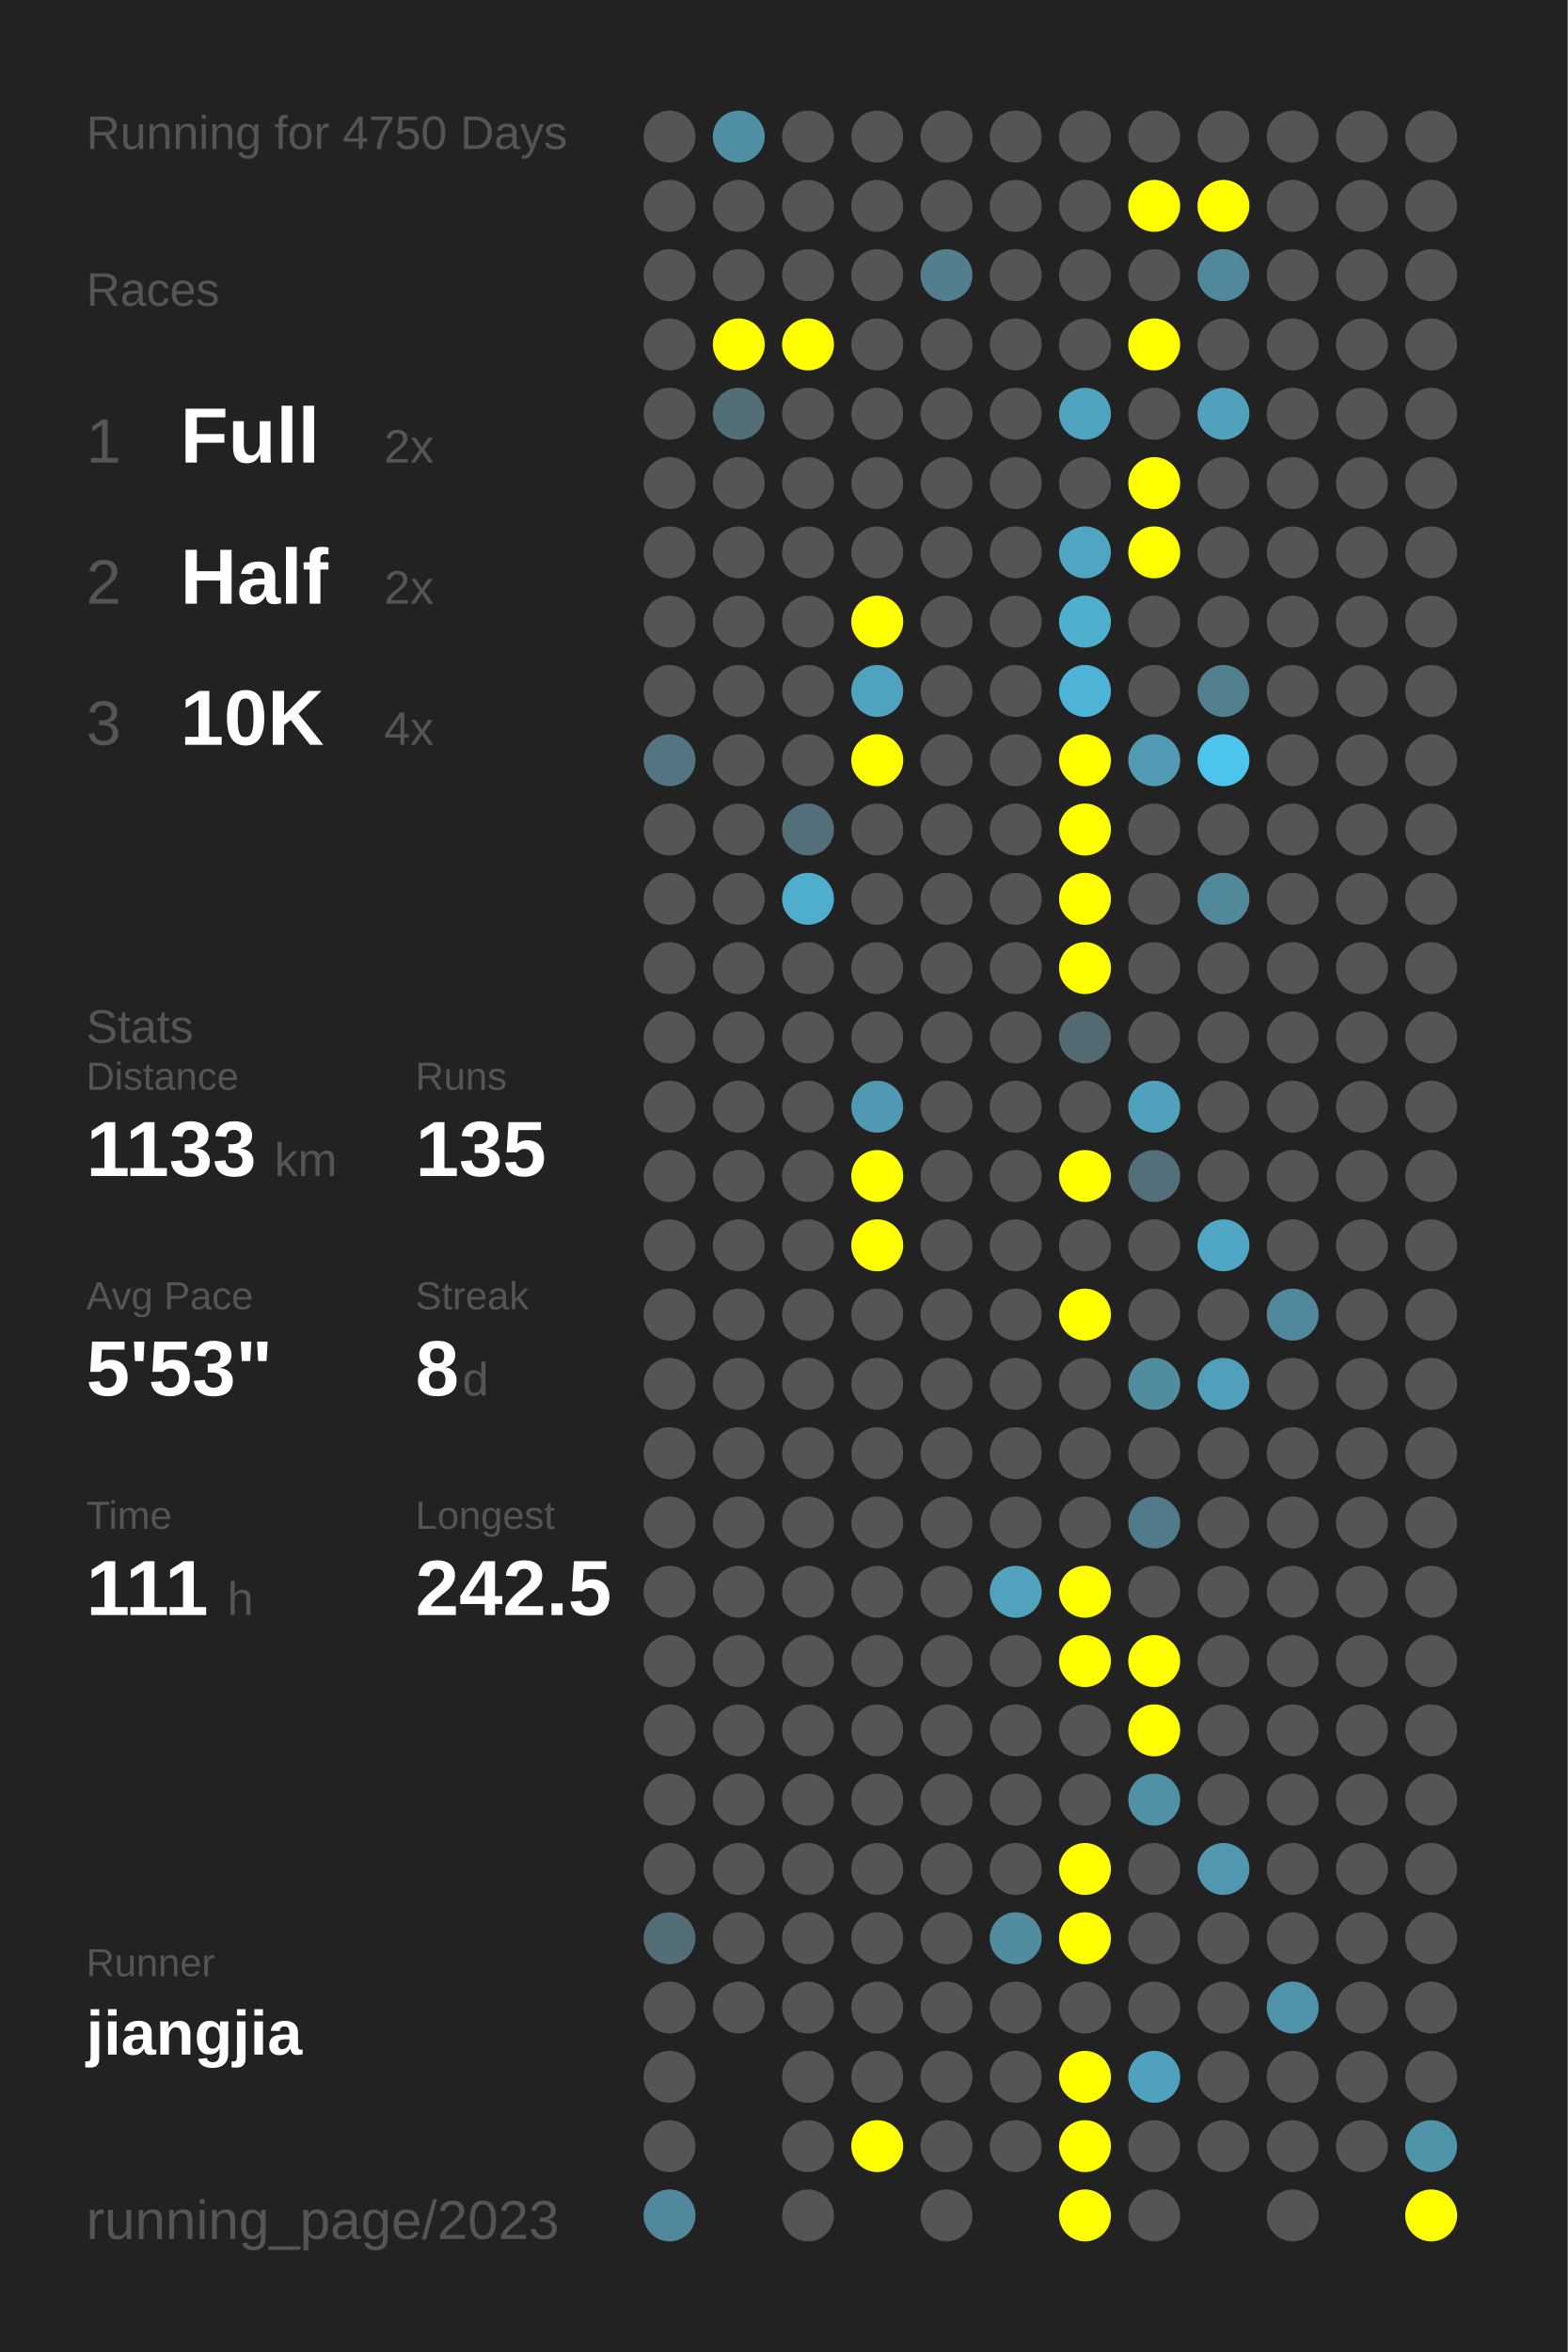
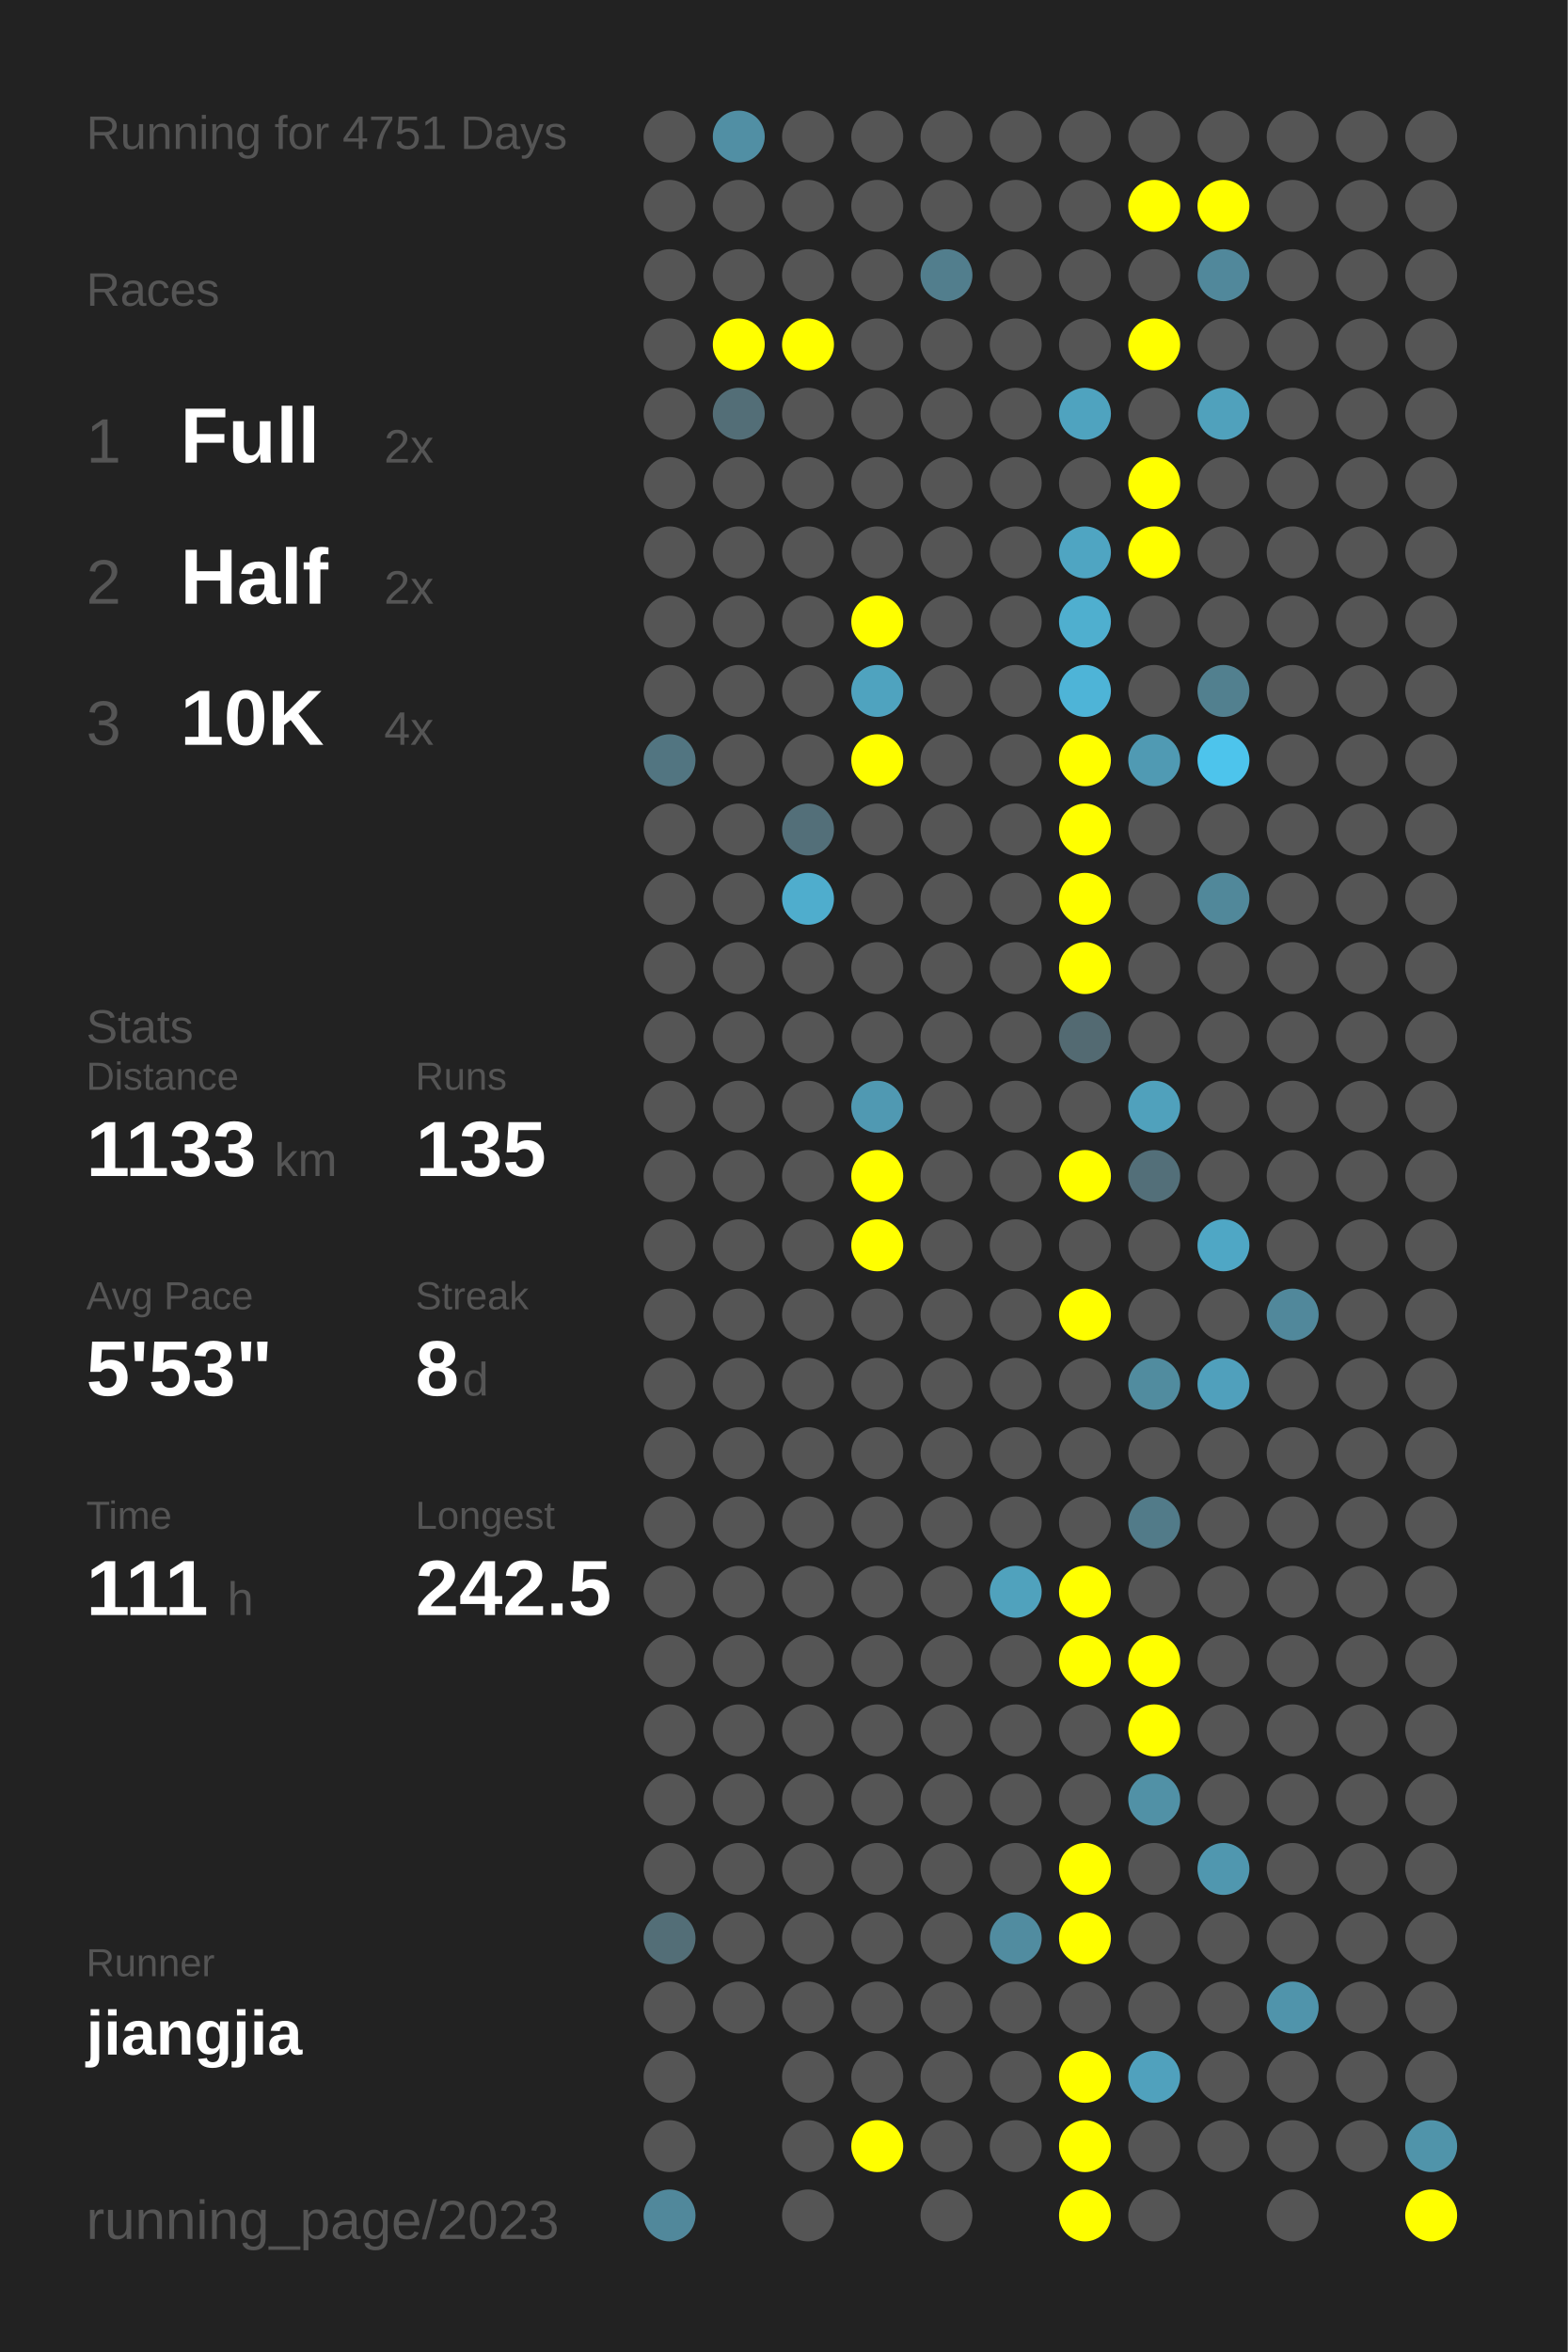
<svg xmlns="http://www.w3.org/2000/svg" baseProfile="full" height="300mm" version="1.1" viewBox="0,0,200,300" width="200mm">
  <defs />
  <rect fill="#222222" height="300" width="200" x="0" y="0" />
-   <text fill="#555555" style="font-size:6px; font-family:Arial;" x="11" y="19">Running for 4750 Days</text>
+   <text fill="#555555" style="font-size:6px; font-family:Arial;" x="11" y="19">Running for 4751 Days</text>
  <text fill="#555555" style="font-size:6px; font-family:Arial;" x="11" y="39">Races</text>
  <text fill="#555555" style="font-size:8px; font-family:Arial;" x="11" y="59">1</text>
  <text fill="#FFFFFF" style="font-size:10px; font-family:Arial; font-weight:bold;" x="23" y="59">Full</text>
  <text fill="#555555" style="font-size:6px; font-family:Arial;" x="49" y="59">2x</text>
  <text fill="#555555" style="font-size:8px; font-family:Arial;" x="11" y="77">2</text>
  <text fill="#FFFFFF" style="font-size:10px; font-family:Arial; font-weight:bold;" x="23" y="77">Half</text>
  <text fill="#555555" style="font-size:6px; font-family:Arial;" x="49" y="77">2x</text>
  <text fill="#555555" style="font-size:8px; font-family:Arial;" x="11" y="95">3</text>
  <text fill="#FFFFFF" style="font-size:10px; font-family:Arial; font-weight:bold;" x="23" y="95">10K</text>
  <text fill="#555555" style="font-size:6px; font-family:Arial;" x="49" y="95">4x</text>
  <text fill="#555555" style="font-size:6px; font-family:Arial;" x="11" y="133">Stats</text>
  <text fill="#555555" style="font-size:5px; font-family:Arial;" x="11" y="139">Distance</text>
  <text fill="#FFFFFF" style="font-size:10px; font-family:Arial; font-weight:bold;" x="11" y="150">1133</text>
  <text fill="#555555" style="font-size:6px; font-family:Arial;" x="35" y="150">km</text>
  <text fill="#555555" style="font-size:5px; font-family:Arial;" x="53" y="139">Runs</text>
  <text fill="#FFFFFF" style="font-size:10px; font-family:Arial; font-weight:bold;" x="53" y="150">135</text>
  <text fill="#555555" style="font-size:5px; font-family:Arial;" x="11" y="167">Avg Pace</text>
  <text fill="#FFFFFF" style="font-size:10px; font-family:Arial; font-weight:bold;" x="11" y="178">5'53"</text>
  <text fill="#555555" style="font-size:5px; font-family:Arial;" x="53" y="167">Streak</text>
  <text fill="#FFFFFF" style="font-size:10px; font-family:Arial; font-weight:bold;" x="53" y="178">8</text>
  <text fill="#555555" style="font-size:6px; font-family:Arial;" x="59" y="178">d</text>
  <text fill="#555555" style="font-size:5px; font-family:Arial;" x="11" y="195">Time</text>
  <text fill="#FFFFFF" style="font-size:10px; font-family:Arial; font-weight:bold;" x="11" y="206">111</text>
  <text fill="#555555" style="font-size:6px; font-family:Arial;" x="29" y="206">h</text>
  <text fill="#555555" style="font-size:5px; font-family:Arial;" x="53" y="195">Longest</text>
  <text fill="#FFFFFF" style="font-size:10px; font-family:Arial; font-weight:bold;" x="53" y="206">242.5</text>
  <text fill="#555555" style="font-size:5px; font-family:Arial;" x="11" y="252.065">Runner</text>
  <text fill="#FFFFFF" style="font-size:8px; font-family:Arial; font-weight:bold;" x="11" y="262.065">jiangjia</text>
  <text fill="#555555" style="font-size:7px; font-family:Arial;" x="11" y="285.581">running_page/2023</text>
  <circle cx="85.417" cy="17.419" fill="#555555" r="3.312" />
  <circle cx="85.417" cy="26.258" fill="#555555" r="3.312" />
  <circle cx="85.417" cy="35.097" fill="#555555" r="3.312" />
  <circle cx="85.417" cy="43.935" fill="#555555" r="3.312" />
  <circle cx="85.417" cy="52.774" fill="#555555" r="3.312" />
  <circle cx="85.417" cy="61.613" fill="#555555" r="3.312" />
  <circle cx="85.417" cy="70.452" fill="#555555" r="3.312" />
  <circle cx="85.417" cy="79.29" fill="#555555" r="3.312" />
  <circle cx="85.417" cy="88.129" fill="#555555" r="3.312" />
  <circle cx="85.417" cy="96.968" fill="#527581" r="3.312" />
  <circle cx="85.417" cy="105.806" fill="#555555" r="3.312" />
  <circle cx="85.417" cy="114.645" fill="#555555" r="3.312" />
  <circle cx="85.417" cy="123.484" fill="#555555" r="3.312" />
  <circle cx="85.417" cy="132.323" fill="#555555" r="3.312" />
  <circle cx="85.417" cy="141.161" fill="#555555" r="3.312" />
  <circle cx="85.417" cy="150" fill="#555555" r="3.312" />
  <circle cx="85.417" cy="158.839" fill="#555555" r="3.312" />
  <circle cx="85.417" cy="167.677" fill="#555555" r="3.312" />
  <circle cx="85.417" cy="176.516" fill="#555555" r="3.312" />
  <circle cx="85.417" cy="185.355" fill="#555555" r="3.312" />
  <circle cx="85.417" cy="194.194" fill="#555555" r="3.312" />
  <circle cx="85.417" cy="203.032" fill="#555555" r="3.312" />
  <circle cx="85.417" cy="211.871" fill="#555555" r="3.312" />
  <circle cx="85.417" cy="220.71" fill="#555555" r="3.312" />
  <circle cx="85.417" cy="229.548" fill="#555555" r="3.312" />
  <circle cx="85.417" cy="238.387" fill="#555555" r="3.312" />
  <circle cx="85.417" cy="247.226" fill="#536e77" r="3.312" />
  <circle cx="85.417" cy="256.065" fill="#555555" r="3.312" />
  <circle cx="85.417" cy="264.903" fill="#555555" r="3.312" />
  <circle cx="85.417" cy="273.742" fill="#555555" r="3.312" />
  <circle cx="85.417" cy="282.581" fill="#51889b" r="3.312" />
  <circle cx="94.25" cy="17.419" fill="#518fa4" r="3.312" />
  <circle cx="94.25" cy="26.258" fill="#555555" r="3.312" />
  <circle cx="94.25" cy="35.097" fill="#555555" r="3.312" />
  <circle cx="94.25" cy="43.935" fill="#FFFF00" r="3.312" />
  <circle cx="94.25" cy="52.774" fill="#536e77" r="3.312" />
  <circle cx="94.25" cy="61.613" fill="#555555" r="3.312" />
  <circle cx="94.25" cy="70.452" fill="#555555" r="3.312" />
  <circle cx="94.25" cy="79.29" fill="#555555" r="3.312" />
  <circle cx="94.25" cy="88.129" fill="#555555" r="3.312" />
  <circle cx="94.25" cy="96.968" fill="#555555" r="3.312" />
  <circle cx="94.25" cy="105.806" fill="#555555" r="3.312" />
  <circle cx="94.25" cy="114.645" fill="#555555" r="3.312" />
  <circle cx="94.25" cy="123.484" fill="#555555" r="3.312" />
  <circle cx="94.25" cy="132.323" fill="#555555" r="3.312" />
  <circle cx="94.25" cy="141.161" fill="#555555" r="3.312" />
  <circle cx="94.25" cy="150" fill="#555555" r="3.312" />
  <circle cx="94.25" cy="158.839" fill="#555555" r="3.312" />
  <circle cx="94.25" cy="167.677" fill="#555555" r="3.312" />
  <circle cx="94.25" cy="176.516" fill="#555555" r="3.312" />
  <circle cx="94.25" cy="185.355" fill="#555555" r="3.312" />
  <circle cx="94.25" cy="194.194" fill="#555555" r="3.312" />
  <circle cx="94.25" cy="203.032" fill="#555555" r="3.312" />
  <circle cx="94.25" cy="211.871" fill="#555555" r="3.312" />
  <circle cx="94.25" cy="220.71" fill="#555555" r="3.312" />
  <circle cx="94.25" cy="229.548" fill="#555555" r="3.312" />
  <circle cx="94.25" cy="238.387" fill="#555555" r="3.312" />
  <circle cx="94.25" cy="247.226" fill="#555555" r="3.312" />
  <circle cx="94.25" cy="256.065" fill="#555555" r="3.312" />
  <circle cx="103.083" cy="17.419" fill="#555555" r="3.312" />
  <circle cx="103.083" cy="26.258" fill="#555555" r="3.312" />
  <circle cx="103.083" cy="35.097" fill="#555555" r="3.312" />
  <circle cx="103.083" cy="43.935" fill="#FFFF00" r="3.312" />
  <circle cx="103.083" cy="52.774" fill="#555555" r="3.312" />
  <circle cx="103.083" cy="61.613" fill="#555555" r="3.312" />
  <circle cx="103.083" cy="70.452" fill="#555555" r="3.312" />
  <circle cx="103.083" cy="79.29" fill="#555555" r="3.312" />
  <circle cx="103.083" cy="88.129" fill="#555555" r="3.312" />
  <circle cx="103.083" cy="96.968" fill="#555555" r="3.312" />
  <circle cx="103.083" cy="105.806" fill="#536f79" r="3.312" />
  <circle cx="103.083" cy="114.645" fill="#4fadcd" r="3.312" />
  <circle cx="103.083" cy="123.484" fill="#555555" r="3.312" />
  <circle cx="103.083" cy="132.323" fill="#555555" r="3.312" />
  <circle cx="103.083" cy="141.161" fill="#555555" r="3.312" />
  <circle cx="103.083" cy="150" fill="#555555" r="3.312" />
  <circle cx="103.083" cy="158.839" fill="#555555" r="3.312" />
  <circle cx="103.083" cy="167.677" fill="#555555" r="3.312" />
  <circle cx="103.083" cy="176.516" fill="#555555" r="3.312" />
  <circle cx="103.083" cy="185.355" fill="#555555" r="3.312" />
  <circle cx="103.083" cy="194.194" fill="#555555" r="3.312" />
  <circle cx="103.083" cy="203.032" fill="#555555" r="3.312" />
  <circle cx="103.083" cy="211.871" fill="#555555" r="3.312" />
  <circle cx="103.083" cy="220.71" fill="#555555" r="3.312" />
  <circle cx="103.083" cy="229.548" fill="#555555" r="3.312" />
  <circle cx="103.083" cy="238.387" fill="#555555" r="3.312" />
  <circle cx="103.083" cy="247.226" fill="#555555" r="3.312" />
  <circle cx="103.083" cy="256.065" fill="#555555" r="3.312" />
  <circle cx="103.083" cy="264.903" fill="#555555" r="3.312" />
  <circle cx="103.083" cy="273.742" fill="#555555" r="3.312" />
  <circle cx="103.083" cy="282.581" fill="#555555" r="3.312" />
  <circle cx="111.917" cy="17.419" fill="#555555" r="3.312" />
  <circle cx="111.917" cy="26.258" fill="#555555" r="3.312" />
  <circle cx="111.917" cy="35.097" fill="#555555" r="3.312" />
  <circle cx="111.917" cy="43.935" fill="#555555" r="3.312" />
  <circle cx="111.917" cy="52.774" fill="#555555" r="3.312" />
  <circle cx="111.917" cy="61.613" fill="#555555" r="3.312" />
  <circle cx="111.917" cy="70.452" fill="#555555" r="3.312" />
  <circle cx="111.917" cy="79.29" fill="#FFFF00" r="3.312" />
  <circle cx="111.917" cy="88.129" fill="#4fa3bf" r="3.312" />
  <circle cx="111.917" cy="96.968" fill="#FFFF00" r="3.312" />
  <circle cx="111.917" cy="105.806" fill="#555555" r="3.312" />
  <circle cx="111.917" cy="114.645" fill="#555555" r="3.312" />
  <circle cx="111.917" cy="123.484" fill="#555555" r="3.312" />
  <circle cx="111.917" cy="132.323" fill="#555555" r="3.312" />
  <circle cx="111.917" cy="141.161" fill="#5099b2" r="3.312" />
  <circle cx="111.917" cy="150" fill="#FFFF00" r="3.312" />
  <circle cx="111.917" cy="158.839" fill="#FFFF00" r="3.312" />
  <circle cx="111.917" cy="167.677" fill="#555555" r="3.312" />
  <circle cx="111.917" cy="176.516" fill="#555555" r="3.312" />
  <circle cx="111.917" cy="185.355" fill="#555555" r="3.312" />
  <circle cx="111.917" cy="194.194" fill="#555555" r="3.312" />
  <circle cx="111.917" cy="203.032" fill="#555555" r="3.312" />
  <circle cx="111.917" cy="211.871" fill="#555555" r="3.312" />
  <circle cx="111.917" cy="220.71" fill="#555555" r="3.312" />
  <circle cx="111.917" cy="229.548" fill="#555555" r="3.312" />
  <circle cx="111.917" cy="238.387" fill="#555555" r="3.312" />
  <circle cx="111.917" cy="247.226" fill="#555555" r="3.312" />
  <circle cx="111.917" cy="256.065" fill="#555555" r="3.312" />
  <circle cx="111.917" cy="264.903" fill="#555555" r="3.312" />
  <circle cx="111.917" cy="273.742" fill="#FFFF00" r="3.312" />
  <circle cx="120.75" cy="17.419" fill="#555555" r="3.312" />
  <circle cx="120.75" cy="26.258" fill="#555555" r="3.312" />
  <circle cx="120.75" cy="35.097" fill="#527e8d" r="3.312" />
  <circle cx="120.75" cy="43.935" fill="#555555" r="3.312" />
  <circle cx="120.75" cy="52.774" fill="#555555" r="3.312" />
  <circle cx="120.75" cy="61.613" fill="#555555" r="3.312" />
  <circle cx="120.75" cy="70.452" fill="#555555" r="3.312" />
  <circle cx="120.75" cy="79.29" fill="#555555" r="3.312" />
  <circle cx="120.75" cy="88.129" fill="#555555" r="3.312" />
  <circle cx="120.75" cy="96.968" fill="#555555" r="3.312" />
  <circle cx="120.75" cy="105.806" fill="#555555" r="3.312" />
  <circle cx="120.75" cy="114.645" fill="#555555" r="3.312" />
  <circle cx="120.75" cy="123.484" fill="#555555" r="3.312" />
  <circle cx="120.75" cy="132.323" fill="#555555" r="3.312" />
  <circle cx="120.75" cy="141.161" fill="#555555" r="3.312" />
  <circle cx="120.75" cy="150" fill="#555555" r="3.312" />
  <circle cx="120.75" cy="158.839" fill="#555555" r="3.312" />
  <circle cx="120.75" cy="167.677" fill="#555555" r="3.312" />
  <circle cx="120.75" cy="176.516" fill="#555555" r="3.312" />
  <circle cx="120.75" cy="185.355" fill="#555555" r="3.312" />
  <circle cx="120.75" cy="194.194" fill="#555555" r="3.312" />
  <circle cx="120.75" cy="203.032" fill="#555555" r="3.312" />
  <circle cx="120.75" cy="211.871" fill="#555555" r="3.312" />
  <circle cx="120.75" cy="220.71" fill="#555555" r="3.312" />
  <circle cx="120.75" cy="229.548" fill="#555555" r="3.312" />
  <circle cx="120.75" cy="238.387" fill="#555555" r="3.312" />
  <circle cx="120.75" cy="247.226" fill="#555555" r="3.312" />
  <circle cx="120.75" cy="256.065" fill="#555555" r="3.312" />
  <circle cx="120.75" cy="264.903" fill="#555555" r="3.312" />
  <circle cx="120.75" cy="273.742" fill="#555555" r="3.312" />
  <circle cx="120.75" cy="282.581" fill="#555555" r="3.312" />
  <circle cx="129.583" cy="17.419" fill="#555555" r="3.312" />
  <circle cx="129.583" cy="26.258" fill="#555555" r="3.312" />
  <circle cx="129.583" cy="35.097" fill="#555555" r="3.312" />
  <circle cx="129.583" cy="43.935" fill="#555555" r="3.312" />
  <circle cx="129.583" cy="52.774" fill="#555555" r="3.312" />
  <circle cx="129.583" cy="61.613" fill="#555555" r="3.312" />
  <circle cx="129.583" cy="70.452" fill="#555555" r="3.312" />
  <circle cx="129.583" cy="79.29" fill="#555555" r="3.312" />
  <circle cx="129.583" cy="88.129" fill="#555555" r="3.312" />
  <circle cx="129.583" cy="96.968" fill="#555555" r="3.312" />
  <circle cx="129.583" cy="105.806" fill="#555555" r="3.312" />
  <circle cx="129.583" cy="114.645" fill="#555555" r="3.312" />
  <circle cx="129.583" cy="123.484" fill="#555555" r="3.312" />
  <circle cx="129.583" cy="132.323" fill="#555555" r="3.312" />
  <circle cx="129.583" cy="141.161" fill="#555555" r="3.312" />
  <circle cx="129.583" cy="150" fill="#555555" r="3.312" />
  <circle cx="129.583" cy="158.839" fill="#555555" r="3.312" />
  <circle cx="129.583" cy="167.677" fill="#555555" r="3.312" />
  <circle cx="129.583" cy="176.516" fill="#555555" r="3.312" />
  <circle cx="129.583" cy="185.355" fill="#555555" r="3.312" />
  <circle cx="129.583" cy="194.194" fill="#555555" r="3.312" />
  <circle cx="129.583" cy="203.032" fill="#50a2bd" r="3.312" />
  <circle cx="129.583" cy="211.871" fill="#555555" r="3.312" />
  <circle cx="129.583" cy="220.71" fill="#555555" r="3.312" />
  <circle cx="129.583" cy="229.548" fill="#555555" r="3.312" />
  <circle cx="129.583" cy="238.387" fill="#555555" r="3.312" />
  <circle cx="129.583" cy="247.226" fill="#518ca0" r="3.312" />
  <circle cx="129.583" cy="256.065" fill="#555555" r="3.312" />
  <circle cx="129.583" cy="264.903" fill="#555555" r="3.312" />
  <circle cx="129.583" cy="273.742" fill="#555555" r="3.312" />
  <circle cx="138.417" cy="17.419" fill="#555555" r="3.312" />
  <circle cx="138.417" cy="26.258" fill="#555555" r="3.312" />
  <circle cx="138.417" cy="35.097" fill="#555555" r="3.312" />
  <circle cx="138.417" cy="43.935" fill="#555555" r="3.312" />
  <circle cx="138.417" cy="52.774" fill="#4fa3bf" r="3.312" />
  <circle cx="138.417" cy="61.613" fill="#555555" r="3.312" />
  <circle cx="138.417" cy="70.452" fill="#4fa5c2" r="3.312" />
  <circle cx="138.417" cy="79.29" fill="#4fafcf" r="3.312" />
  <circle cx="138.417" cy="88.129" fill="#4eb4d7" r="3.312" />
  <circle cx="138.417" cy="96.968" fill="#FFFF00" r="3.312" />
  <circle cx="138.417" cy="105.806" fill="#FFFF00" r="3.312" />
  <circle cx="138.417" cy="114.645" fill="#FFFF00" r="3.312" />
  <circle cx="138.417" cy="123.484" fill="#FFFF00" r="3.312" />
  <circle cx="138.417" cy="132.323" fill="#536a72" r="3.312" />
  <circle cx="138.417" cy="141.161" fill="#555555" r="3.312" />
  <circle cx="138.417" cy="150" fill="#FFFF00" r="3.312" />
  <circle cx="138.417" cy="158.839" fill="#555555" r="3.312" />
  <circle cx="138.417" cy="167.677" fill="#FFFF00" r="3.312" />
  <circle cx="138.417" cy="176.516" fill="#555555" r="3.312" />
  <circle cx="138.417" cy="185.355" fill="#555555" r="3.312" />
  <circle cx="138.417" cy="194.194" fill="#555555" r="3.312" />
  <circle cx="138.417" cy="203.032" fill="#FFFF00" r="3.312" />
  <circle cx="138.417" cy="211.871" fill="#FFFF00" r="3.312" />
  <circle cx="138.417" cy="220.71" fill="#555555" r="3.312" />
  <circle cx="138.417" cy="229.548" fill="#555555" r="3.312" />
  <circle cx="138.417" cy="238.387" fill="#FFFF00" r="3.312" />
  <circle cx="138.417" cy="247.226" fill="#FFFF00" r="3.312" />
  <circle cx="138.417" cy="256.065" fill="#555555" r="3.312" />
  <circle cx="138.417" cy="264.903" fill="#FFFF00" r="3.312" />
  <circle cx="138.417" cy="273.742" fill="#FFFF00" r="3.312" />
  <circle cx="138.417" cy="282.581" fill="#FFFF00" r="3.312" />
  <circle cx="147.25" cy="17.419" fill="#555555" r="3.312" />
  <circle cx="147.25" cy="26.258" fill="#FFFF00" r="3.312" />
  <circle cx="147.25" cy="35.097" fill="#555555" r="3.312" />
  <circle cx="147.25" cy="43.935" fill="#FFFF00" r="3.312" />
  <circle cx="147.25" cy="52.774" fill="#555555" r="3.312" />
  <circle cx="147.25" cy="61.613" fill="#FFFF00" r="3.312" />
  <circle cx="147.25" cy="70.452" fill="#FFFF00" r="3.312" />
  <circle cx="147.25" cy="79.29" fill="#555555" r="3.312" />
  <circle cx="147.25" cy="88.129" fill="#555555" r="3.312" />
  <circle cx="147.25" cy="96.968" fill="#509ab3" r="3.312" />
  <circle cx="147.25" cy="105.806" fill="#555555" r="3.312" />
  <circle cx="147.25" cy="114.645" fill="#555555" r="3.312" />
  <circle cx="147.25" cy="123.484" fill="#555555" r="3.312" />
  <circle cx="147.25" cy="132.323" fill="#555555" r="3.312" />
  <circle cx="147.25" cy="141.161" fill="#50a1bc" r="3.312" />
  <circle cx="147.25" cy="150" fill="#536f79" r="3.312" />
  <circle cx="147.25" cy="158.839" fill="#555555" r="3.312" />
  <circle cx="147.25" cy="167.677" fill="#555555" r="3.312" />
  <circle cx="147.25" cy="176.516" fill="#518c9f" r="3.312" />
  <circle cx="147.25" cy="185.355" fill="#555555" r="3.312" />
  <circle cx="147.25" cy="194.194" fill="#527b89" r="3.312" />
  <circle cx="147.25" cy="203.032" fill="#555555" r="3.312" />
  <circle cx="147.25" cy="211.871" fill="#FFFF00" r="3.312" />
  <circle cx="147.25" cy="220.71" fill="#FFFF00" r="3.312" />
  <circle cx="147.25" cy="229.548" fill="#5191a6" r="3.312" />
  <circle cx="147.25" cy="238.387" fill="#555555" r="3.312" />
  <circle cx="147.25" cy="247.226" fill="#555555" r="3.312" />
  <circle cx="147.25" cy="256.065" fill="#555555" r="3.312" />
  <circle cx="147.25" cy="264.903" fill="#50a1bd" r="3.312" />
  <circle cx="147.25" cy="273.742" fill="#555555" r="3.312" />
  <circle cx="147.25" cy="282.581" fill="#555555" r="3.312" />
  <circle cx="156.083" cy="17.419" fill="#555555" r="3.312" />
  <circle cx="156.083" cy="26.258" fill="#FFFF00" r="3.312" />
  <circle cx="156.083" cy="35.097" fill="#51889b" r="3.312" />
  <circle cx="156.083" cy="43.935" fill="#555555" r="3.312" />
  <circle cx="156.083" cy="52.774" fill="#50a1bc" r="3.312" />
  <circle cx="156.083" cy="61.613" fill="#555555" r="3.312" />
  <circle cx="156.083" cy="70.452" fill="#555555" r="3.312" />
  <circle cx="156.083" cy="79.29" fill="#555555" r="3.312" />
  <circle cx="156.083" cy="88.129" fill="#52808f" r="3.312" />
  <circle cx="156.083" cy="96.968" fill="#4dc4ec" r="3.312" />
  <circle cx="156.083" cy="105.806" fill="#555555" r="3.312" />
  <circle cx="156.083" cy="114.645" fill="#51889a" r="3.312" />
  <circle cx="156.083" cy="123.484" fill="#555555" r="3.312" />
  <circle cx="156.083" cy="132.323" fill="#555555" r="3.312" />
  <circle cx="156.083" cy="141.161" fill="#555555" r="3.312" />
  <circle cx="156.083" cy="150" fill="#555555" r="3.312" />
  <circle cx="156.083" cy="158.839" fill="#4fa7c5" r="3.312" />
  <circle cx="156.083" cy="167.677" fill="#555555" r="3.312" />
  <circle cx="156.083" cy="176.516" fill="#50a0bc" r="3.312" />
  <circle cx="156.083" cy="185.355" fill="#555555" r="3.312" />
  <circle cx="156.083" cy="194.194" fill="#555555" r="3.312" />
  <circle cx="156.083" cy="203.032" fill="#555555" r="3.312" />
  <circle cx="156.083" cy="211.871" fill="#555555" r="3.312" />
  <circle cx="156.083" cy="220.71" fill="#555555" r="3.312" />
  <circle cx="156.083" cy="229.548" fill="#555555" r="3.312" />
  <circle cx="156.083" cy="238.387" fill="#5097af" r="3.312" />
  <circle cx="156.083" cy="247.226" fill="#555555" r="3.312" />
  <circle cx="156.083" cy="256.065" fill="#555555" r="3.312" />
  <circle cx="156.083" cy="264.903" fill="#555555" r="3.312" />
  <circle cx="156.083" cy="273.742" fill="#555555" r="3.312" />
  <circle cx="164.917" cy="17.419" fill="#555555" r="3.312" />
  <circle cx="164.917" cy="26.258" fill="#555555" r="3.312" />
  <circle cx="164.917" cy="35.097" fill="#555555" r="3.312" />
  <circle cx="164.917" cy="43.935" fill="#555555" r="3.312" />
  <circle cx="164.917" cy="52.774" fill="#555555" r="3.312" />
  <circle cx="164.917" cy="61.613" fill="#555555" r="3.312" />
  <circle cx="164.917" cy="70.452" fill="#555555" r="3.312" />
  <circle cx="164.917" cy="79.29" fill="#555555" r="3.312" />
  <circle cx="164.917" cy="88.129" fill="#555555" r="3.312" />
  <circle cx="164.917" cy="96.968" fill="#555555" r="3.312" />
  <circle cx="164.917" cy="105.806" fill="#555555" r="3.312" />
  <circle cx="164.917" cy="114.645" fill="#555555" r="3.312" />
  <circle cx="164.917" cy="123.484" fill="#555555" r="3.312" />
  <circle cx="164.917" cy="132.323" fill="#555555" r="3.312" />
  <circle cx="164.917" cy="141.161" fill="#555555" r="3.312" />
  <circle cx="164.917" cy="150" fill="#555555" r="3.312" />
  <circle cx="164.917" cy="158.839" fill="#555555" r="3.312" />
  <circle cx="164.917" cy="167.677" fill="#51889b" r="3.312" />
  <circle cx="164.917" cy="176.516" fill="#555555" r="3.312" />
  <circle cx="164.917" cy="185.355" fill="#555555" r="3.312" />
  <circle cx="164.917" cy="194.194" fill="#555555" r="3.312" />
  <circle cx="164.917" cy="203.032" fill="#555555" r="3.312" />
  <circle cx="164.917" cy="211.871" fill="#555555" r="3.312" />
  <circle cx="164.917" cy="220.71" fill="#555555" r="3.312" />
  <circle cx="164.917" cy="229.548" fill="#555555" r="3.312" />
  <circle cx="164.917" cy="238.387" fill="#555555" r="3.312" />
  <circle cx="164.917" cy="247.226" fill="#555555" r="3.312" />
  <circle cx="164.917" cy="256.065" fill="#5094ab" r="3.312" />
  <circle cx="164.917" cy="264.903" fill="#555555" r="3.312" />
  <circle cx="164.917" cy="273.742" fill="#555555" r="3.312" />
  <circle cx="164.917" cy="282.581" fill="#555555" r="3.312" />
  <circle cx="173.75" cy="17.419" fill="#555555" r="3.312" />
  <circle cx="173.75" cy="26.258" fill="#555555" r="3.312" />
  <circle cx="173.75" cy="35.097" fill="#555555" r="3.312" />
  <circle cx="173.75" cy="43.935" fill="#555555" r="3.312" />
  <circle cx="173.75" cy="52.774" fill="#555555" r="3.312" />
  <circle cx="173.75" cy="61.613" fill="#555555" r="3.312" />
  <circle cx="173.75" cy="70.452" fill="#555555" r="3.312" />
  <circle cx="173.75" cy="79.29" fill="#555555" r="3.312" />
  <circle cx="173.75" cy="88.129" fill="#555555" r="3.312" />
  <circle cx="173.75" cy="96.968" fill="#555555" r="3.312" />
  <circle cx="173.75" cy="105.806" fill="#555555" r="3.312" />
  <circle cx="173.75" cy="114.645" fill="#555555" r="3.312" />
  <circle cx="173.75" cy="123.484" fill="#555555" r="3.312" />
  <circle cx="173.75" cy="132.323" fill="#555555" r="3.312" />
  <circle cx="173.75" cy="141.161" fill="#555555" r="3.312" />
  <circle cx="173.75" cy="150" fill="#555555" r="3.312" />
  <circle cx="173.75" cy="158.839" fill="#555555" r="3.312" />
  <circle cx="173.75" cy="167.677" fill="#555555" r="3.312" />
  <circle cx="173.75" cy="176.516" fill="#555555" r="3.312" />
  <circle cx="173.75" cy="185.355" fill="#555555" r="3.312" />
  <circle cx="173.75" cy="194.194" fill="#555555" r="3.312" />
  <circle cx="173.75" cy="203.032" fill="#555555" r="3.312" />
  <circle cx="173.75" cy="211.871" fill="#555555" r="3.312" />
  <circle cx="173.75" cy="220.71" fill="#555555" r="3.312" />
  <circle cx="173.75" cy="229.548" fill="#555555" r="3.312" />
  <circle cx="173.75" cy="238.387" fill="#555555" r="3.312" />
  <circle cx="173.75" cy="247.226" fill="#555555" r="3.312" />
  <circle cx="173.75" cy="256.065" fill="#555555" r="3.312" />
  <circle cx="173.75" cy="264.903" fill="#555555" r="3.312" />
  <circle cx="173.75" cy="273.742" fill="#555555" r="3.312" />
  <circle cx="182.583" cy="17.419" fill="#555555" r="3.312" />
  <circle cx="182.583" cy="26.258" fill="#555555" r="3.312" />
  <circle cx="182.583" cy="35.097" fill="#555555" r="3.312" />
  <circle cx="182.583" cy="43.935" fill="#555555" r="3.312" />
  <circle cx="182.583" cy="52.774" fill="#555555" r="3.312" />
  <circle cx="182.583" cy="61.613" fill="#555555" r="3.312" />
  <circle cx="182.583" cy="70.452" fill="#555555" r="3.312" />
  <circle cx="182.583" cy="79.29" fill="#555555" r="3.312" />
  <circle cx="182.583" cy="88.129" fill="#555555" r="3.312" />
  <circle cx="182.583" cy="96.968" fill="#555555" r="3.312" />
  <circle cx="182.583" cy="105.806" fill="#555555" r="3.312" />
  <circle cx="182.583" cy="114.645" fill="#555555" r="3.312" />
  <circle cx="182.583" cy="123.484" fill="#555555" r="3.312" />
  <circle cx="182.583" cy="132.323" fill="#555555" r="3.312" />
  <circle cx="182.583" cy="141.161" fill="#555555" r="3.312" />
  <circle cx="182.583" cy="150" fill="#555555" r="3.312" />
  <circle cx="182.583" cy="158.839" fill="#555555" r="3.312" />
  <circle cx="182.583" cy="167.677" fill="#555555" r="3.312" />
  <circle cx="182.583" cy="176.516" fill="#555555" r="3.312" />
  <circle cx="182.583" cy="185.355" fill="#555555" r="3.312" />
  <circle cx="182.583" cy="194.194" fill="#555555" r="3.312" />
  <circle cx="182.583" cy="203.032" fill="#555555" r="3.312" />
  <circle cx="182.583" cy="211.871" fill="#555555" r="3.312" />
  <circle cx="182.583" cy="220.71" fill="#555555" r="3.312" />
  <circle cx="182.583" cy="229.548" fill="#555555" r="3.312" />
  <circle cx="182.583" cy="238.387" fill="#555555" r="3.312" />
  <circle cx="182.583" cy="247.226" fill="#555555" r="3.312" />
  <circle cx="182.583" cy="256.065" fill="#555555" r="3.312" />
  <circle cx="182.583" cy="264.903" fill="#555555" r="3.312" />
  <circle cx="182.583" cy="273.742" fill="#5094aa" r="3.312" />
  <circle cx="182.583" cy="282.581" fill="#FFFF00" r="3.312" />
</svg>
